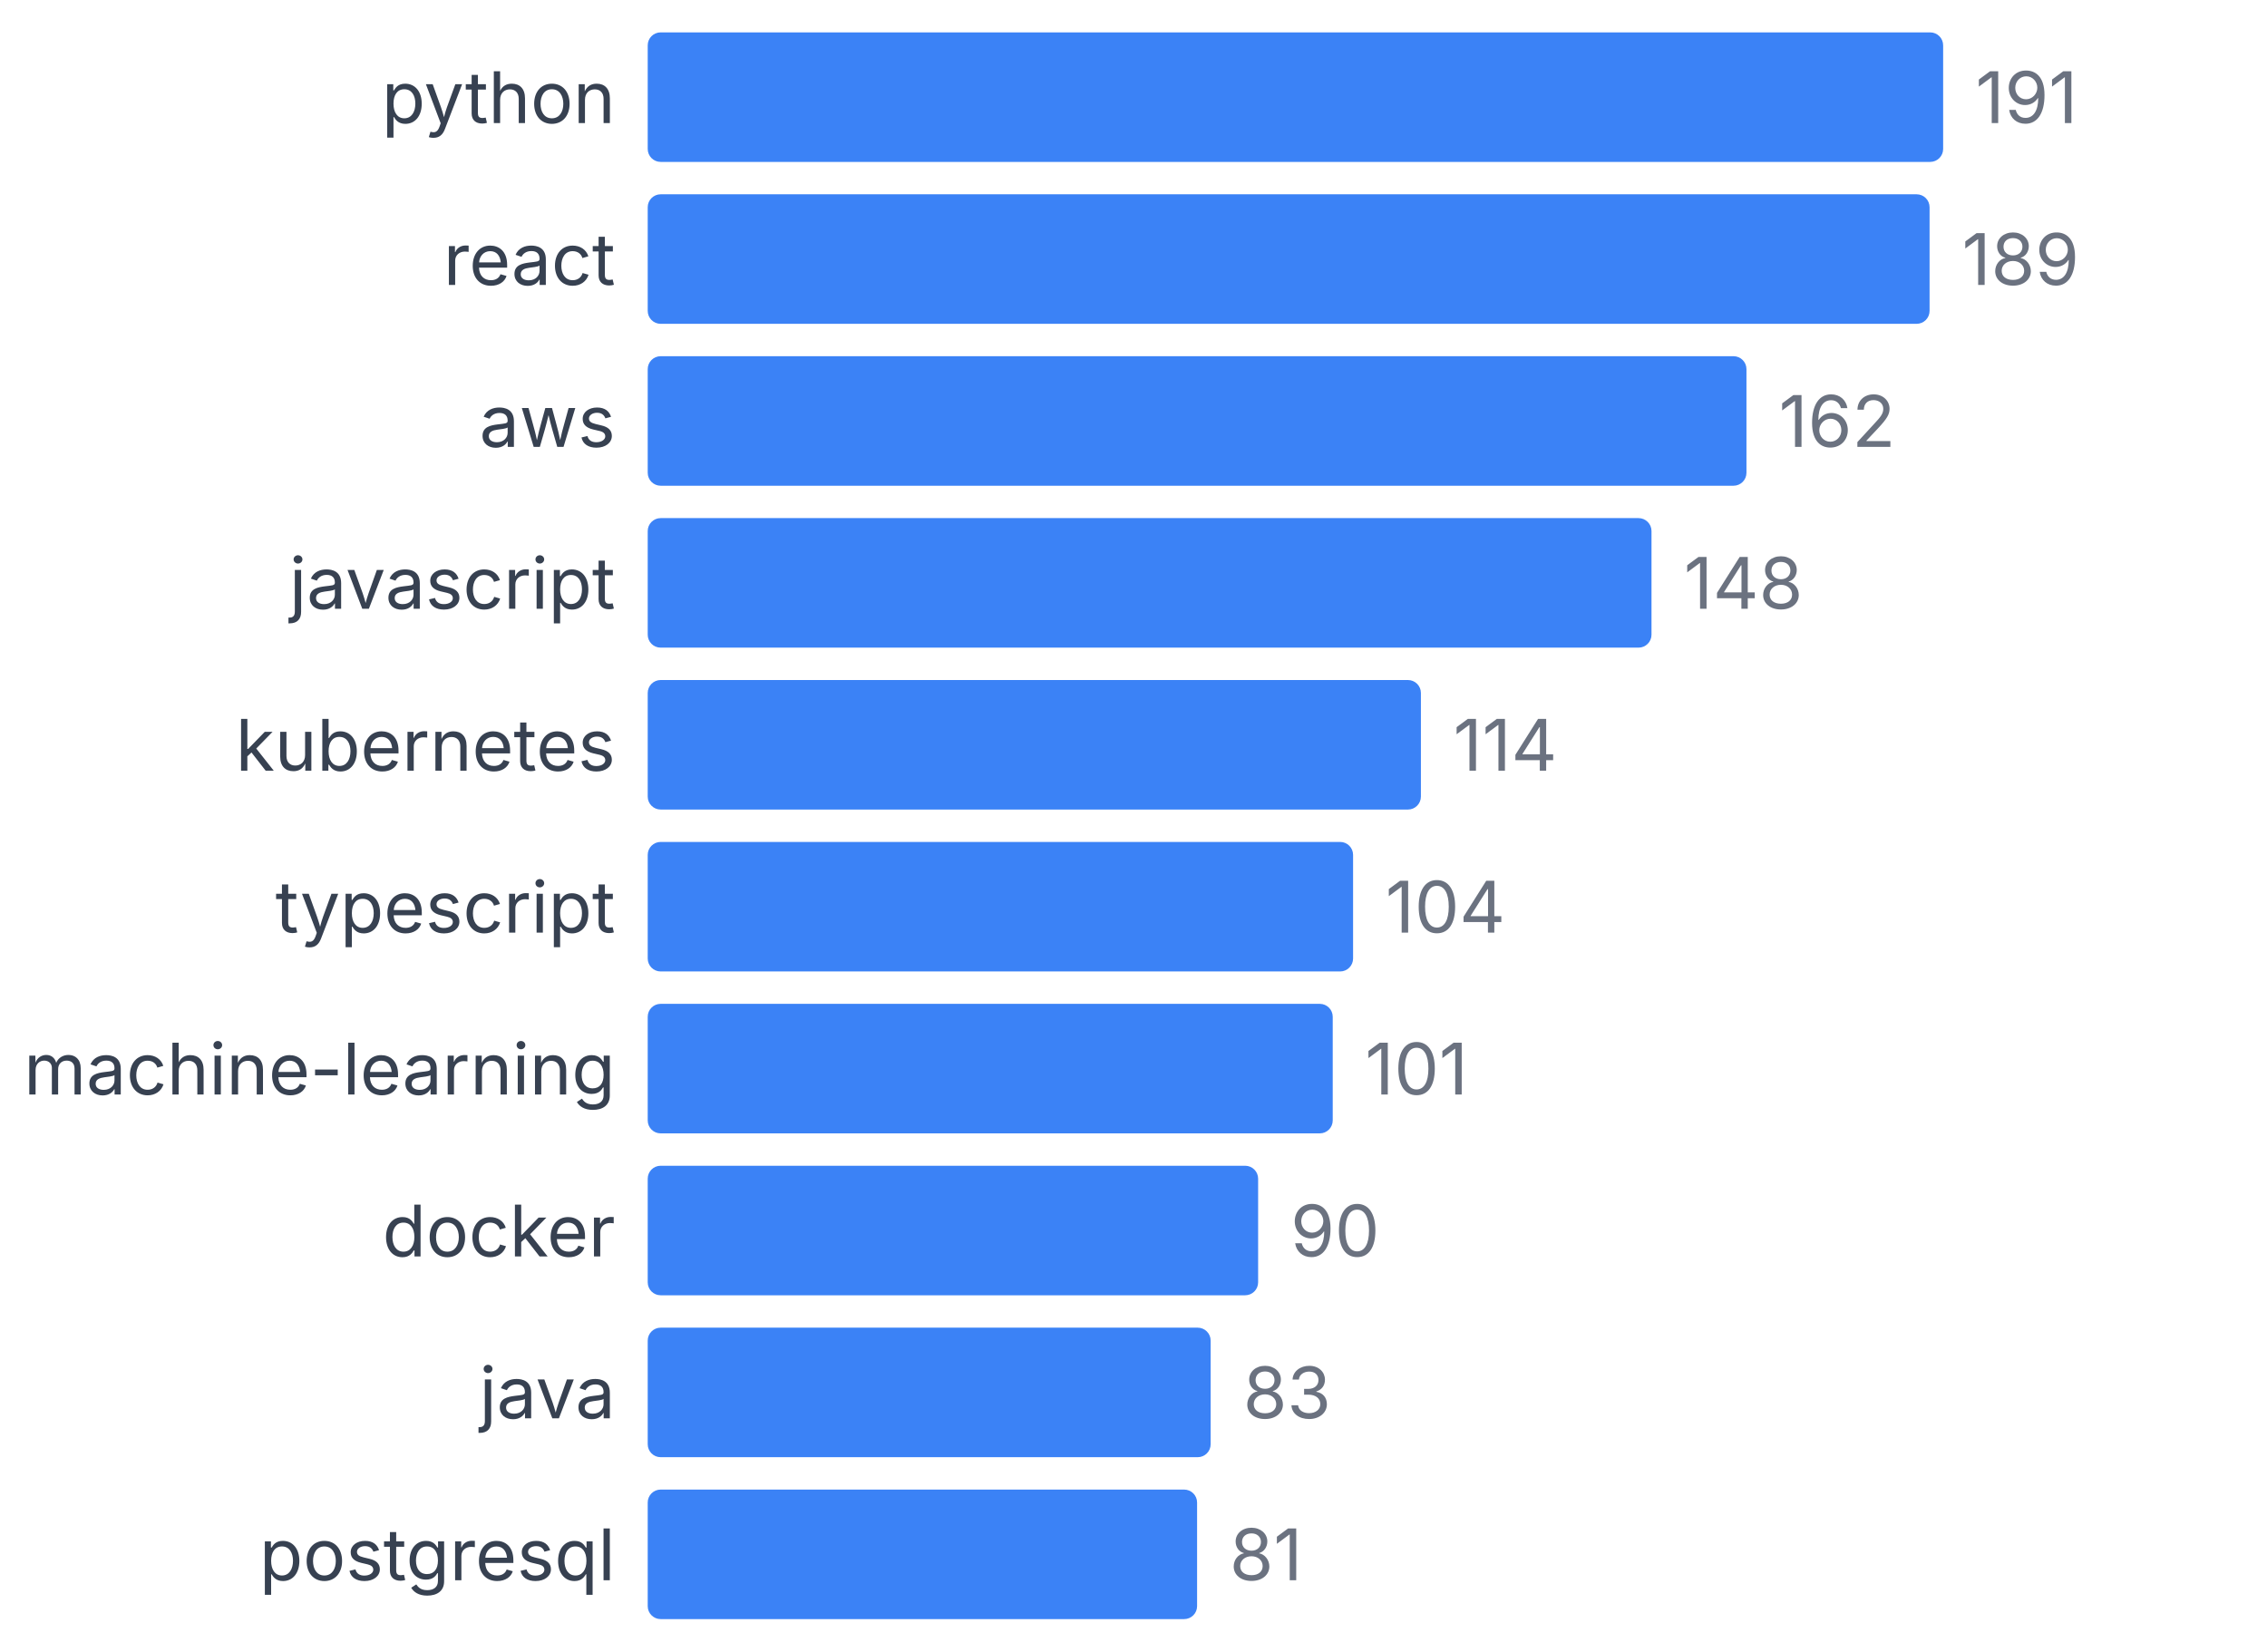
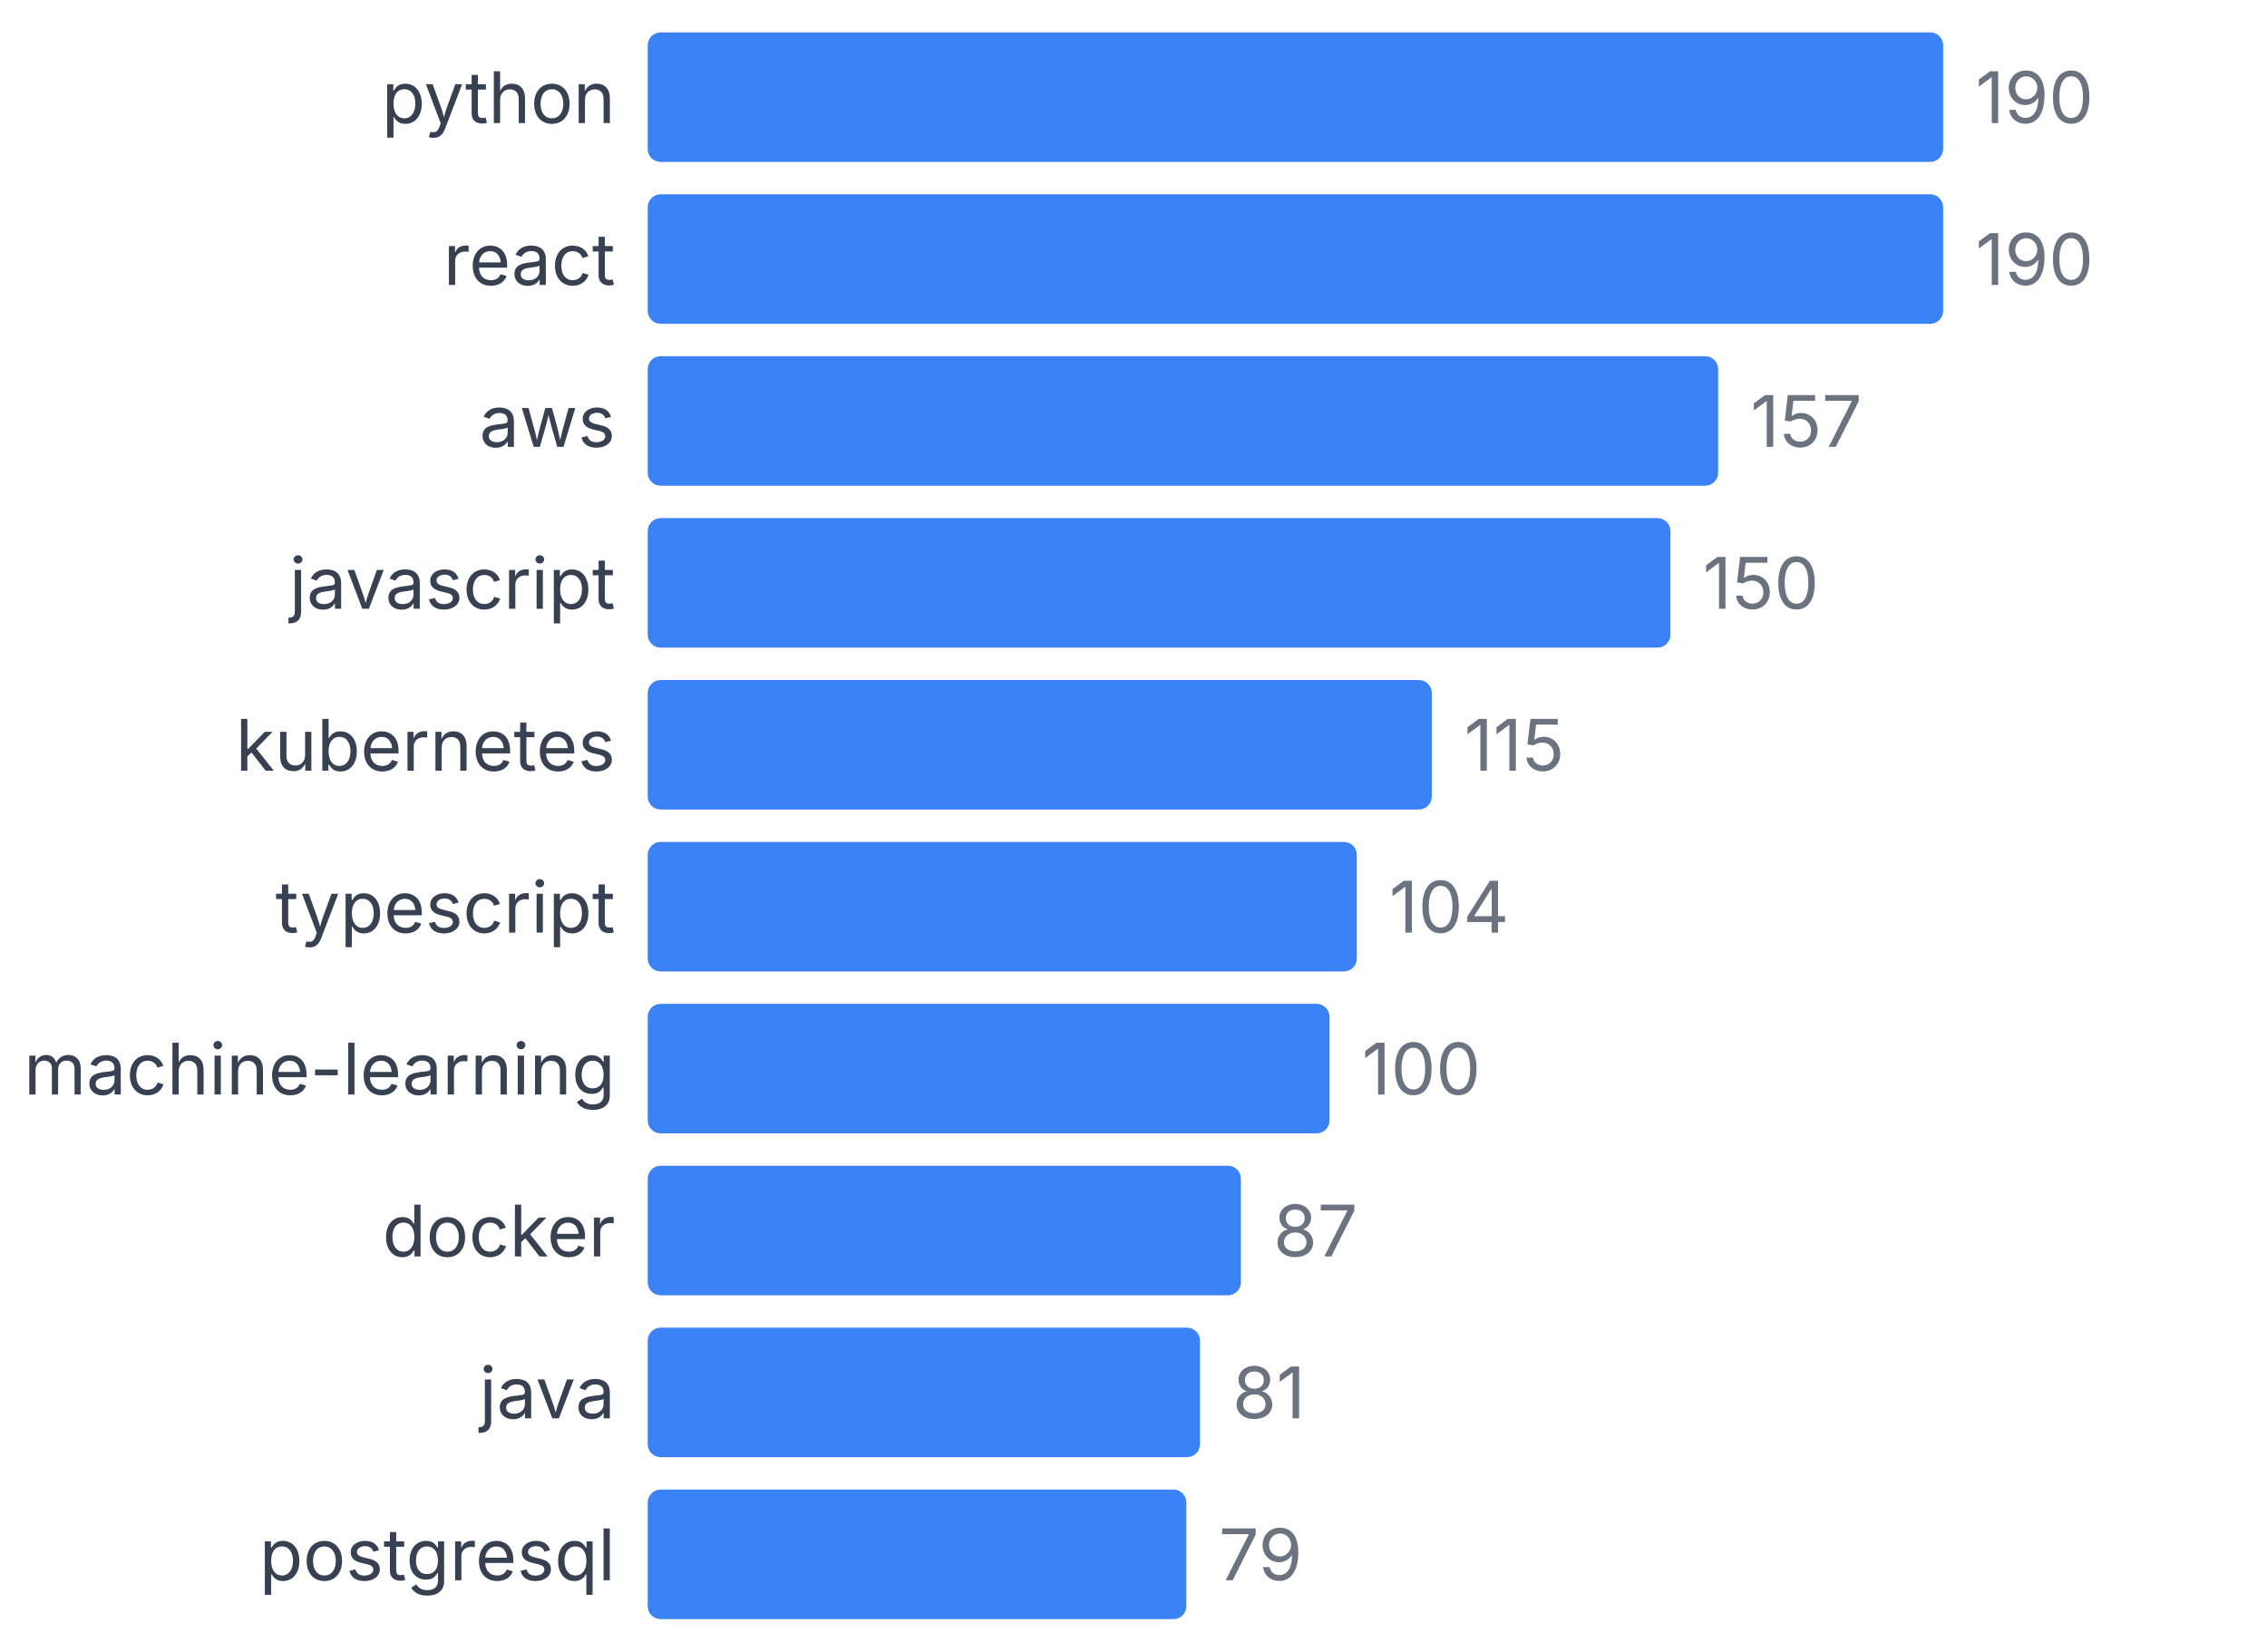
<svg xmlns="http://www.w3.org/2000/svg" width="350" height="255" viewBox="0 0 350 255">
  <style>
    text { font-family: system-ui, -apple-system, sans-serif; }
  </style>
  <text x="95" y="19" text-anchor="end" font-size="11" fill="#374151">python</text>
  <rect x="100" y="5" width="200" height="20" fill="#3b82f6" rx="2" />
-   <text x="305" y="19" font-size="11" fill="#6b7280">191</text>
+   <text x="305" y="19" font-size="11" fill="#6b7280">190</text>
  <text x="95" y="44" text-anchor="end" font-size="11" fill="#374151">react</text>
-   <rect x="100" y="30" width="197.906" height="20" fill="#3b82f6" rx="2" />
-   <text x="302.906" y="44" font-size="11" fill="#6b7280">189</text>
+   <rect x="100" y="30" width="200" height="20" fill="#3b82f6" rx="2" />
+   <text x="305" y="44" font-size="11" fill="#6b7280">190</text>
  <text x="95" y="69" text-anchor="end" font-size="11" fill="#374151">aws</text>
-   <rect x="100" y="55" width="169.634" height="20" fill="#3b82f6" rx="2" />
-   <text x="274.634" y="69" font-size="11" fill="#6b7280">162</text>
+   <rect x="100" y="55" width="165.263" height="20" fill="#3b82f6" rx="2" />
+   <text x="270.263" y="69" font-size="11" fill="#6b7280">157</text>
  <text x="95" y="94" text-anchor="end" font-size="11" fill="#374151">javascript</text>
-   <rect x="100" y="80" width="154.974" height="20" fill="#3b82f6" rx="2" />
-   <text x="259.974" y="94" font-size="11" fill="#6b7280">148</text>
+   <rect x="100" y="80" width="157.895" height="20" fill="#3b82f6" rx="2" />
+   <text x="262.895" y="94" font-size="11" fill="#6b7280">150</text>
  <text x="95" y="119" text-anchor="end" font-size="11" fill="#374151">kubernetes</text>
-   <rect x="100" y="105" width="119.372" height="20" fill="#3b82f6" rx="2" />
-   <text x="224.372" y="119" font-size="11" fill="#6b7280">114</text>
+   <rect x="100" y="105" width="121.053" height="20" fill="#3b82f6" rx="2" />
+   <text x="226.053" y="119" font-size="11" fill="#6b7280">115</text>
  <text x="95" y="144" text-anchor="end" font-size="11" fill="#374151">typescript</text>
-   <rect x="100" y="130" width="108.901" height="20" fill="#3b82f6" rx="2" />
-   <text x="213.901" y="144" font-size="11" fill="#6b7280">104</text>
+   <rect x="100" y="130" width="109.474" height="20" fill="#3b82f6" rx="2" />
+   <text x="214.474" y="144" font-size="11" fill="#6b7280">104</text>
  <text x="95" y="169" text-anchor="end" font-size="11" fill="#374151">machine-learning</text>
-   <rect x="100" y="155" width="105.759" height="20" fill="#3b82f6" rx="2" />
-   <text x="210.759" y="169" font-size="11" fill="#6b7280">101</text>
+   <rect x="100" y="155" width="105.263" height="20" fill="#3b82f6" rx="2" />
+   <text x="210.263" y="169" font-size="11" fill="#6b7280">100</text>
  <text x="95" y="194" text-anchor="end" font-size="11" fill="#374151">docker</text>
-   <rect x="100" y="180" width="94.241" height="20" fill="#3b82f6" rx="2" />
-   <text x="199.241" y="194" font-size="11" fill="#6b7280">90</text>
+   <rect x="100" y="180" width="91.579" height="20" fill="#3b82f6" rx="2" />
+   <text x="196.579" y="194" font-size="11" fill="#6b7280">87</text>
  <text x="95" y="219" text-anchor="end" font-size="11" fill="#374151">java</text>
-   <rect x="100" y="205" width="86.911" height="20" fill="#3b82f6" rx="2" />
-   <text x="191.911" y="219" font-size="11" fill="#6b7280">83</text>
+   <rect x="100" y="205" width="85.263" height="20" fill="#3b82f6" rx="2" />
+   <text x="190.263" y="219" font-size="11" fill="#6b7280">81</text>
  <text x="95" y="244" text-anchor="end" font-size="11" fill="#374151">postgresql</text>
-   <rect x="100" y="230" width="84.817" height="20" fill="#3b82f6" rx="2" />
-   <text x="189.817" y="244" font-size="11" fill="#6b7280">81</text>
+   <rect x="100" y="230" width="83.158" height="20" fill="#3b82f6" rx="2" />
+   <text x="188.158" y="244" font-size="11" fill="#6b7280">79</text>
</svg>
